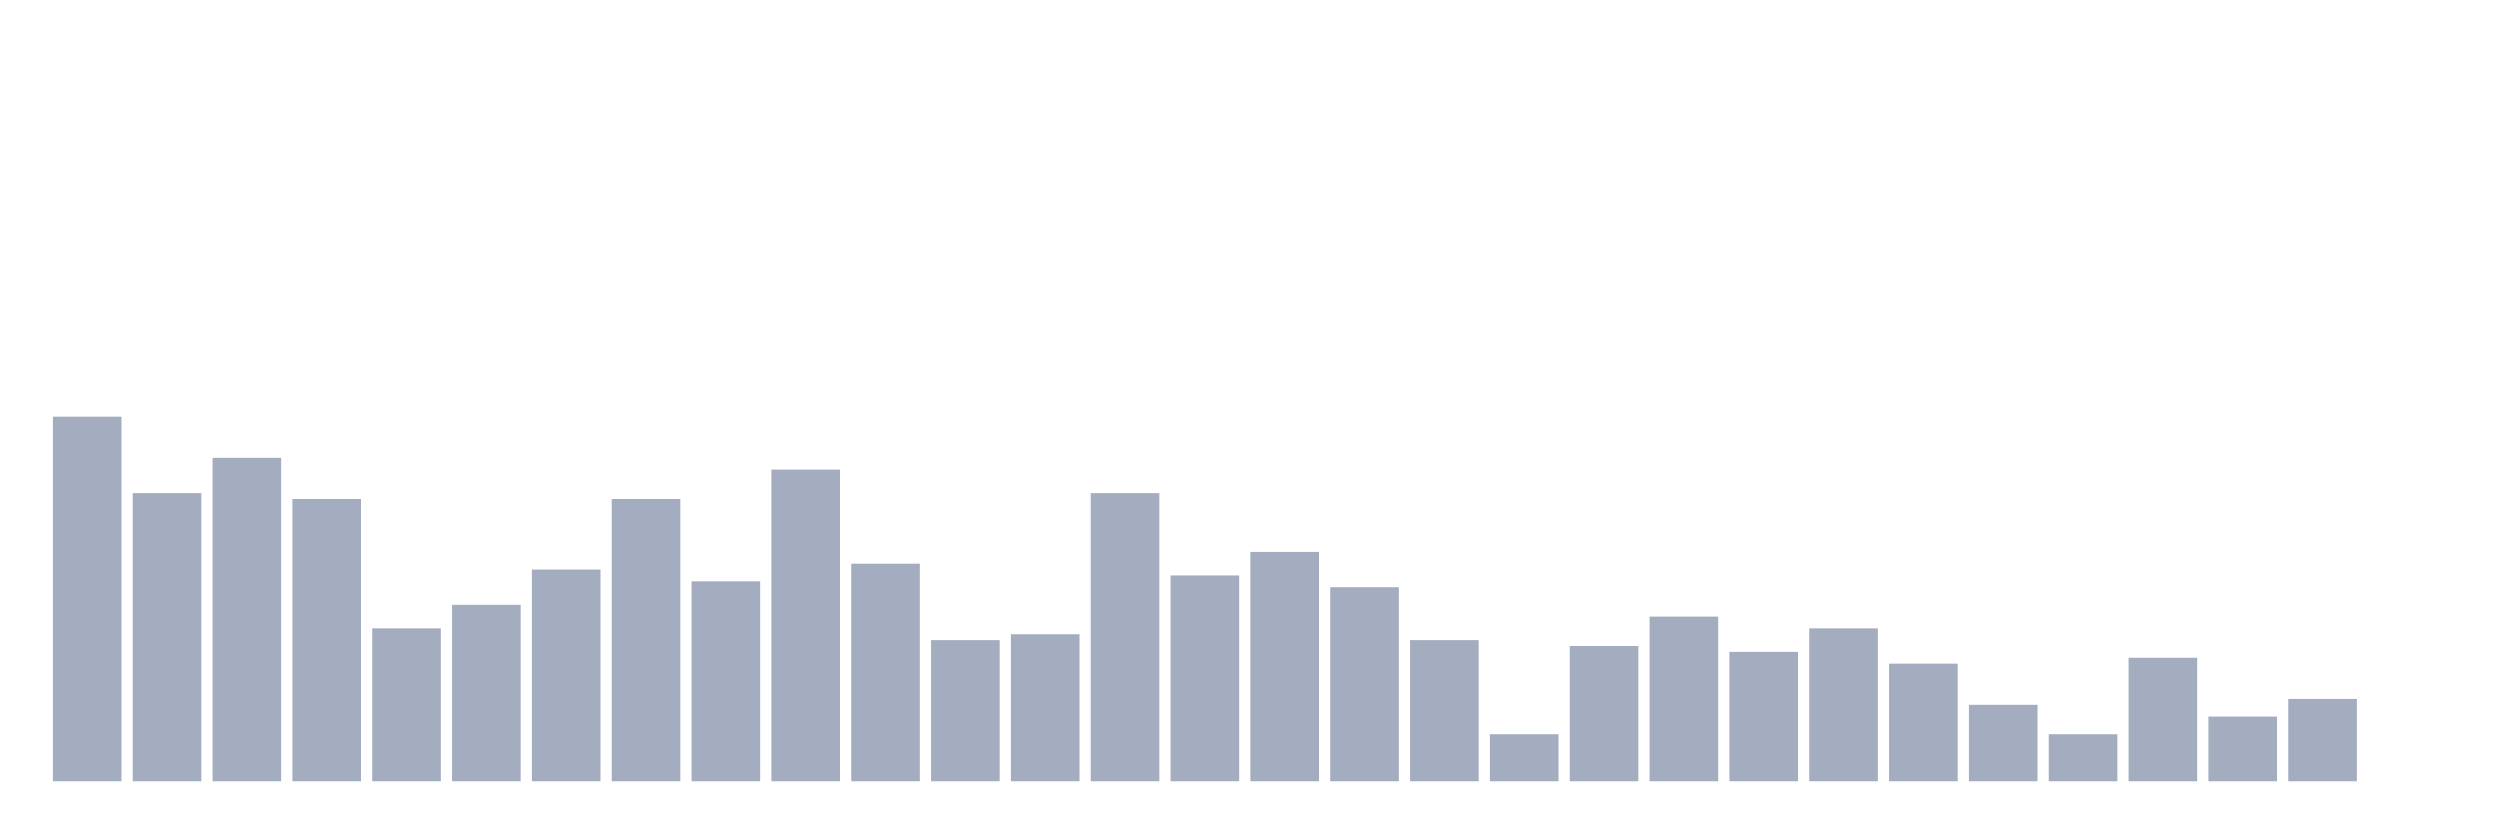
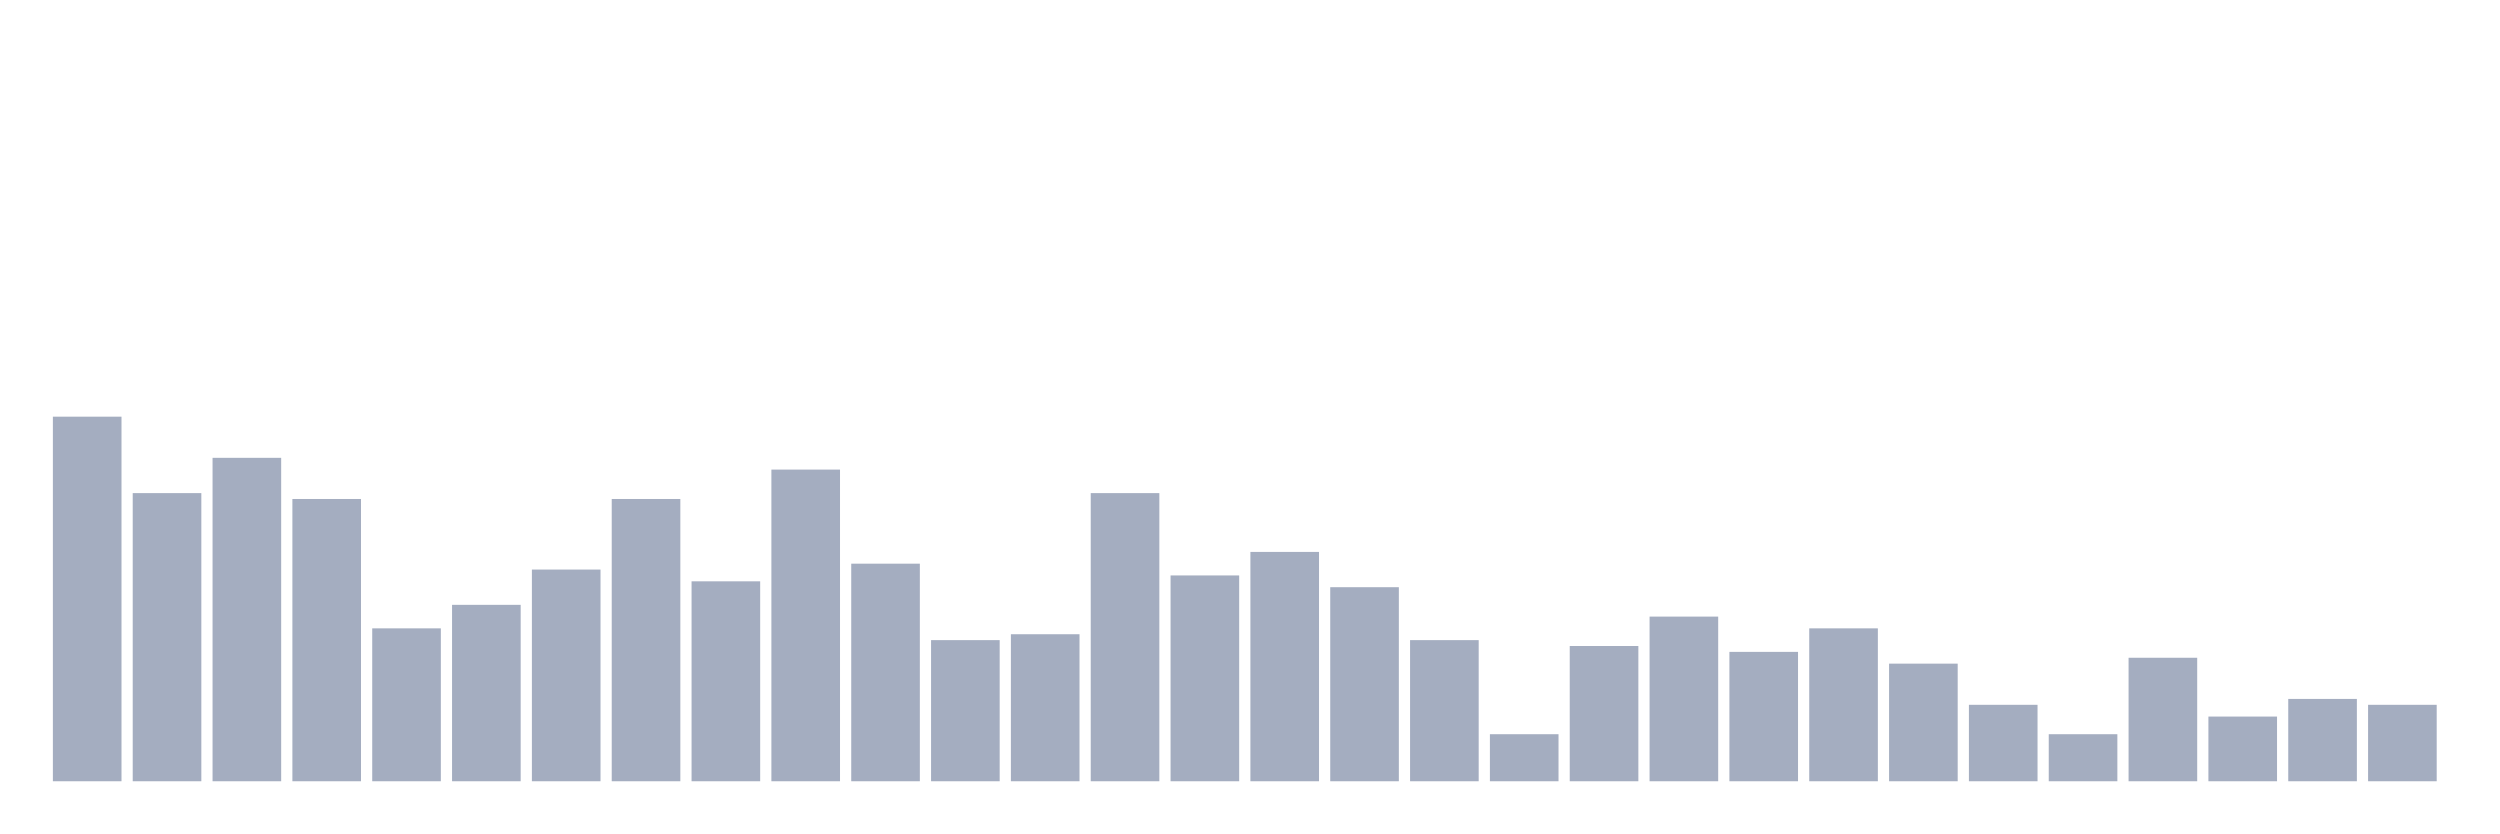
<svg xmlns="http://www.w3.org/2000/svg" viewBox="0 0 480 160">
  <g transform="translate(10,10)">
    <rect class="bar" x="0.153" width="13.175" y="70" height="70" fill="rgb(164,173,192)" />
    <rect class="bar" x="15.482" width="13.175" y="84.677" height="55.323" fill="rgb(164,173,192)" />
    <rect class="bar" x="30.81" width="13.175" y="77.903" height="62.097" fill="rgb(164,173,192)" />
    <rect class="bar" x="46.138" width="13.175" y="85.806" height="54.194" fill="rgb(164,173,192)" />
    <rect class="bar" x="61.466" width="13.175" y="110.645" height="29.355" fill="rgb(164,173,192)" />
    <rect class="bar" x="76.794" width="13.175" y="106.129" height="33.871" fill="rgb(164,173,192)" />
    <rect class="bar" x="92.123" width="13.175" y="99.355" height="40.645" fill="rgb(164,173,192)" />
    <rect class="bar" x="107.451" width="13.175" y="85.806" height="54.194" fill="rgb(164,173,192)" />
    <rect class="bar" x="122.779" width="13.175" y="101.613" height="38.387" fill="rgb(164,173,192)" />
    <rect class="bar" x="138.107" width="13.175" y="80.161" height="59.839" fill="rgb(164,173,192)" />
    <rect class="bar" x="153.436" width="13.175" y="98.226" height="41.774" fill="rgb(164,173,192)" />
    <rect class="bar" x="168.764" width="13.175" y="112.903" height="27.097" fill="rgb(164,173,192)" />
    <rect class="bar" x="184.092" width="13.175" y="111.774" height="28.226" fill="rgb(164,173,192)" />
    <rect class="bar" x="199.42" width="13.175" y="84.677" height="55.323" fill="rgb(164,173,192)" />
    <rect class="bar" x="214.748" width="13.175" y="100.484" height="39.516" fill="rgb(164,173,192)" />
    <rect class="bar" x="230.077" width="13.175" y="95.968" height="44.032" fill="rgb(164,173,192)" />
    <rect class="bar" x="245.405" width="13.175" y="102.742" height="37.258" fill="rgb(164,173,192)" />
    <rect class="bar" x="260.733" width="13.175" y="112.903" height="27.097" fill="rgb(164,173,192)" />
    <rect class="bar" x="276.061" width="13.175" y="130.968" height="9.032" fill="rgb(164,173,192)" />
    <rect class="bar" x="291.39" width="13.175" y="114.032" height="25.968" fill="rgb(164,173,192)" />
    <rect class="bar" x="306.718" width="13.175" y="108.387" height="31.613" fill="rgb(164,173,192)" />
    <rect class="bar" x="322.046" width="13.175" y="115.161" height="24.839" fill="rgb(164,173,192)" />
    <rect class="bar" x="337.374" width="13.175" y="110.645" height="29.355" fill="rgb(164,173,192)" />
    <rect class="bar" x="352.702" width="13.175" y="117.419" height="22.581" fill="rgb(164,173,192)" />
    <rect class="bar" x="368.031" width="13.175" y="125.323" height="14.677" fill="rgb(164,173,192)" />
    <rect class="bar" x="383.359" width="13.175" y="130.968" height="9.032" fill="rgb(164,173,192)" />
    <rect class="bar" x="398.687" width="13.175" y="116.29" height="23.71" fill="rgb(164,173,192)" />
    <rect class="bar" x="414.015" width="13.175" y="127.581" height="12.419" fill="rgb(164,173,192)" />
    <rect class="bar" x="429.344" width="13.175" y="124.194" height="15.806" fill="rgb(164,173,192)" />
-     <rect class="bar" x="444.672" width="13.175" y="140" height="0" fill="rgb(164,173,192)" />
+     <rect class="bar" x="444.672" width="13.175" y="125.323" height="14.677" fill="rgb(164,173,192)" />
  </g>
</svg>
